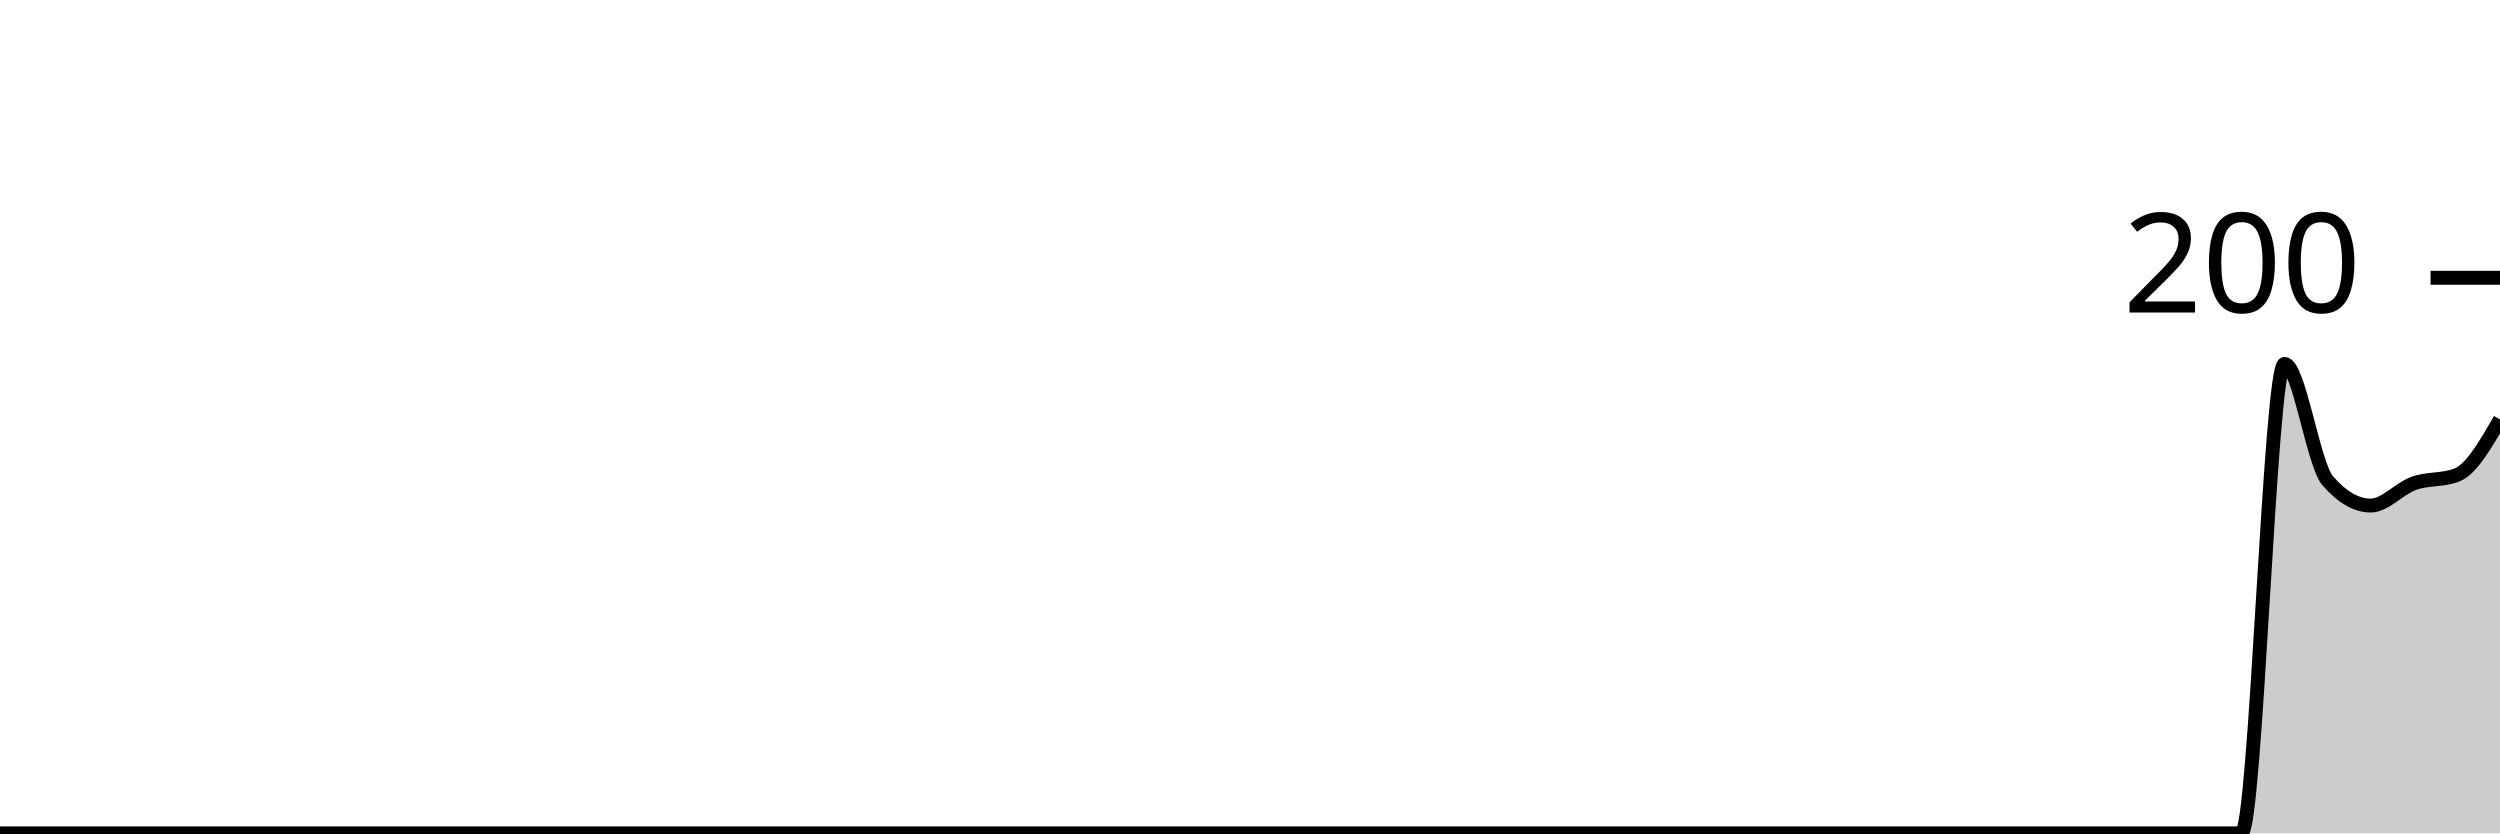
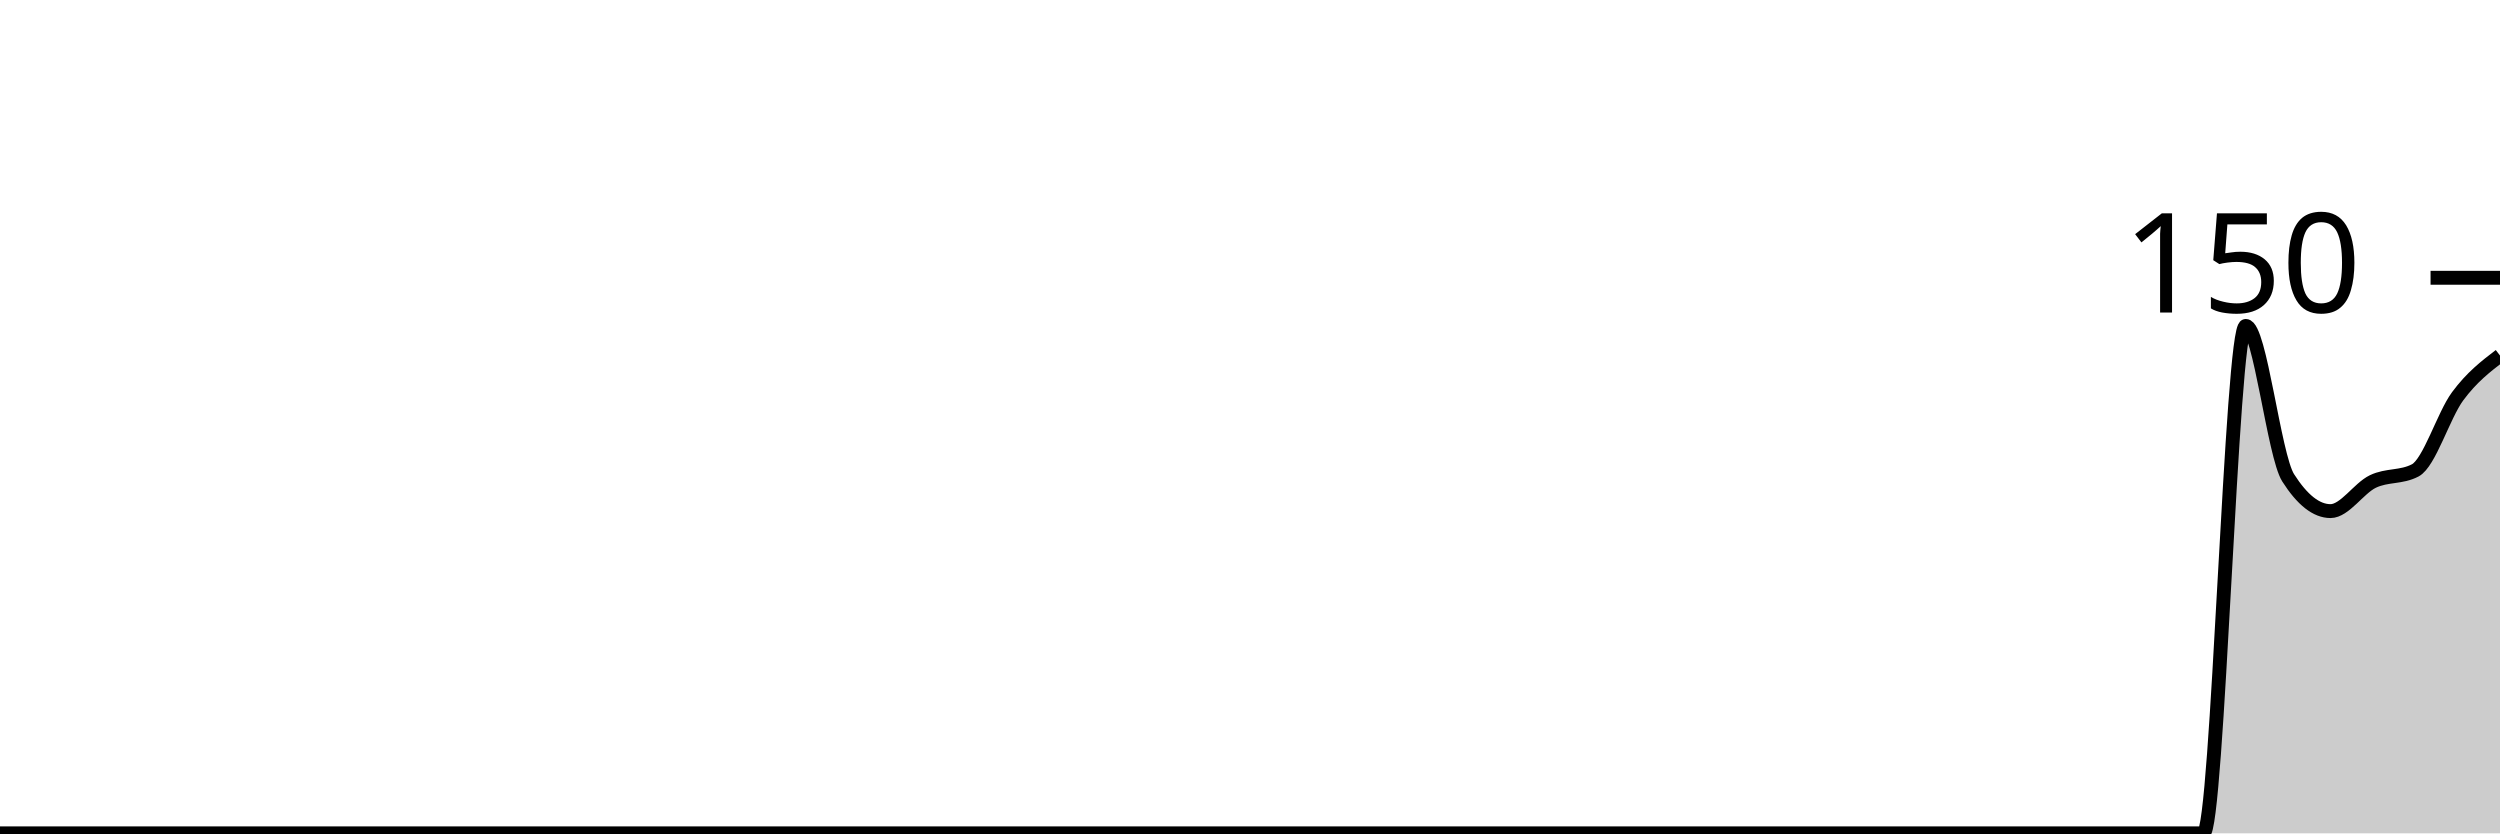
<svg xmlns="http://www.w3.org/2000/svg" viewBox="0 0 180 60">
  <g transform="translate(0,20)">
-     <path class="area" fill="rgba(0, 0, 0, 0.2)" d="M0,40C1.034,40,2.069,40,3.103,40C4.138,40,5.172,40,6.207,40C7.241,40,8.276,40,9.31,40C10.345,40,11.379,40,12.414,40C13.448,40,14.483,40,15.517,40C16.552,40,17.586,40,18.621,40C19.655,40,20.69,40,21.724,40C22.759,40,23.793,40,24.828,40C25.862,40,26.897,40,27.931,40C28.966,40,30,40,31.034,40C32.069,40,33.103,40,34.138,40C35.172,40,36.207,40,37.241,40C38.276,40,39.31,40,40.345,40C41.379,40,42.414,40,43.448,40C44.483,40,45.517,40,46.552,40C47.586,40,48.621,40,49.655,40C50.69,40,51.724,40,52.759,40C53.793,40,54.828,40,55.862,40C56.897,40,57.931,40,58.966,40C60,40,61.034,40,62.069,40C63.103,40,64.138,40,65.172,40C66.207,40,67.241,40,68.276,40C69.31,40,70.345,40,71.379,40C72.414,40,73.448,40,74.483,40C75.517,40,76.552,40,77.586,40C78.621,40,79.655,40,80.69,40C81.724,40,82.759,40,83.793,40C84.828,40,85.862,40,86.897,40C87.931,40,88.966,40,90,40C91.034,40,92.069,40,93.103,40C94.138,40,95.172,40,96.207,40C97.241,40,98.276,40,99.31,40C100.345,40,101.379,40,102.414,40C103.448,40,104.483,40,105.517,40C106.552,40,107.586,40,108.621,40C109.655,40,110.69,40,111.724,40C112.759,40,113.793,40,114.828,40C115.862,40,116.897,40,117.931,40C118.966,40,120,40,121.034,40C122.069,40,123.103,40,124.138,40C125.172,40,126.207,40,127.241,40C128.276,40,129.31,40,130.345,40C131.379,40,132.414,40,133.448,40C134.483,40,135.517,40,136.552,40C137.586,40,138.621,40,139.655,40C140.69,40,141.724,40,142.759,40C143.793,40,144.828,40,145.862,40C146.897,40,147.931,40,148.966,40C150,40,151.034,40,152.069,40C153.103,40,154.138,40,155.172,40C156.207,40,157.241,40,158.276,40C159.31,40,160.345,40,161.379,40C162.414,40,163.448,6.2,164.483,6.2C165.517,6.2,166.552,13.4,167.586,14.6C168.621,15.8,169.655,16.4,170.69,16.4C171.724,16.4,172.759,15.167,173.793,14.8C174.828,14.433,175.862,14.6,176.897,14.2C177.931,13.8,178.966,12,180,10.2L180,40C178.966,40,177.931,40,176.897,40C175.862,40,174.828,40,173.793,40C172.759,40,171.724,40,170.69,40C169.655,40,168.621,40,167.586,40C166.552,40,165.517,40,164.483,40C163.448,40,162.414,40,161.379,40C160.345,40,159.31,40,158.276,40C157.241,40,156.207,40,155.172,40C154.138,40,153.103,40,152.069,40C151.034,40,150,40,148.966,40C147.931,40,146.897,40,145.862,40C144.828,40,143.793,40,142.759,40C141.724,40,140.69,40,139.655,40C138.621,40,137.586,40,136.552,40C135.517,40,134.483,40,133.448,40C132.414,40,131.379,40,130.345,40C129.31,40,128.276,40,127.241,40C126.207,40,125.172,40,124.138,40C123.103,40,122.069,40,121.034,40C120,40,118.966,40,117.931,40C116.897,40,115.862,40,114.828,40C113.793,40,112.759,40,111.724,40C110.69,40,109.655,40,108.621,40C107.586,40,106.552,40,105.517,40C104.483,40,103.448,40,102.414,40C101.379,40,100.345,40,99.31,40C98.276,40,97.241,40,96.207,40C95.172,40,94.138,40,93.103,40C92.069,40,91.034,40,90,40C88.966,40,87.931,40,86.897,40C85.862,40,84.828,40,83.793,40C82.759,40,81.724,40,80.69,40C79.655,40,78.621,40,77.586,40C76.552,40,75.517,40,74.483,40C73.448,40,72.414,40,71.379,40C70.345,40,69.31,40,68.276,40C67.241,40,66.207,40,65.172,40C64.138,40,63.103,40,62.069,40C61.034,40,60,40,58.966,40C57.931,40,56.897,40,55.862,40C54.828,40,53.793,40,52.759,40C51.724,40,50.69,40,49.655,40C48.621,40,47.586,40,46.552,40C45.517,40,44.483,40,43.448,40C42.414,40,41.379,40,40.345,40C39.31,40,38.276,40,37.241,40C36.207,40,35.172,40,34.138,40C33.103,40,32.069,40,31.034,40C30,40,28.966,40,27.931,40C26.897,40,25.862,40,24.828,40C23.793,40,22.759,40,21.724,40C20.69,40,19.655,40,18.621,40C17.586,40,16.552,40,15.517,40C14.483,40,13.448,40,12.414,40C11.379,40,10.345,40,9.31,40C8.276,40,7.241,40,6.207,40C5.172,40,4.138,40,3.103,40C2.069,40,1.034,40,0,40Z" />
-     <path class="line" stroke="black" fill="none" d="M0,40C1.034,40,2.069,40,3.103,40C4.138,40,5.172,40,6.207,40C7.241,40,8.276,40,9.31,40C10.345,40,11.379,40,12.414,40C13.448,40,14.483,40,15.517,40C16.552,40,17.586,40,18.621,40C19.655,40,20.69,40,21.724,40C22.759,40,23.793,40,24.828,40C25.862,40,26.897,40,27.931,40C28.966,40,30,40,31.034,40C32.069,40,33.103,40,34.138,40C35.172,40,36.207,40,37.241,40C38.276,40,39.31,40,40.345,40C41.379,40,42.414,40,43.448,40C44.483,40,45.517,40,46.552,40C47.586,40,48.621,40,49.655,40C50.69,40,51.724,40,52.759,40C53.793,40,54.828,40,55.862,40C56.897,40,57.931,40,58.966,40C60,40,61.034,40,62.069,40C63.103,40,64.138,40,65.172,40C66.207,40,67.241,40,68.276,40C69.31,40,70.345,40,71.379,40C72.414,40,73.448,40,74.483,40C75.517,40,76.552,40,77.586,40C78.621,40,79.655,40,80.69,40C81.724,40,82.759,40,83.793,40C84.828,40,85.862,40,86.897,40C87.931,40,88.966,40,90,40C91.034,40,92.069,40,93.103,40C94.138,40,95.172,40,96.207,40C97.241,40,98.276,40,99.31,40C100.345,40,101.379,40,102.414,40C103.448,40,104.483,40,105.517,40C106.552,40,107.586,40,108.621,40C109.655,40,110.69,40,111.724,40C112.759,40,113.793,40,114.828,40C115.862,40,116.897,40,117.931,40C118.966,40,120,40,121.034,40C122.069,40,123.103,40,124.138,40C125.172,40,126.207,40,127.241,40C128.276,40,129.31,40,130.345,40C131.379,40,132.414,40,133.448,40C134.483,40,135.517,40,136.552,40C137.586,40,138.621,40,139.655,40C140.69,40,141.724,40,142.759,40C143.793,40,144.828,40,145.862,40C146.897,40,147.931,40,148.966,40C150,40,151.034,40,152.069,40C153.103,40,154.138,40,155.172,40C156.207,40,157.241,40,158.276,40C159.31,40,160.345,40,161.379,40C162.414,40,163.448,6.2,164.483,6.2C165.517,6.2,166.552,13.4,167.586,14.6C168.621,15.8,169.655,16.4,170.69,16.4C171.724,16.4,172.759,15.167,173.793,14.8C174.828,14.433,175.862,14.6,176.897,14.2C177.931,13.8,178.966,12,180,10.2" />
+     <path class="area" fill="rgba(0, 0, 0, 0.2)" d="M0,40C1.017,40,2.034,40,3.051,40C4.068,40,5.085,40,6.102,40C7.119,40,8.136,40,9.153,40C10.169,40,11.186,40,12.203,40C13.22,40,14.237,40,15.254,40C16.271,40,17.288,40,18.305,40C19.322,40,20.339,40,21.356,40C22.373,40,23.39,40,24.407,40C25.424,40,26.441,40,27.458,40C28.475,40,29.492,40,30.508,40C31.525,40,32.542,40,33.559,40C34.576,40,35.593,40,36.61,40C37.627,40,38.644,40,39.661,40C40.678,40,41.695,40,42.712,40C43.729,40,44.746,40,45.763,40C46.78,40,47.797,40,48.814,40C49.831,40,50.847,40,51.864,40C52.881,40,53.898,40,54.915,40C55.932,40,56.949,40,57.966,40C58.983,40,60,40,61.017,40C62.034,40,63.051,40,64.068,40C65.085,40,66.102,40,67.119,40C68.136,40,69.153,40,70.169,40C71.186,40,72.203,40,73.22,40C74.237,40,75.254,40,76.271,40C77.288,40,78.305,40,79.322,40C80.339,40,81.356,40,82.373,40C83.39,40,84.407,40,85.424,40C86.441,40,87.458,40,88.475,40C89.492,40,90.508,40,91.525,40C92.542,40,93.559,40,94.576,40C95.593,40,96.61,40,97.627,40C98.644,40,99.661,40,100.678,40C101.695,40,102.712,40,103.729,40C104.746,40,105.763,40,106.78,40C107.797,40,108.814,40,109.831,40C110.847,40,111.864,40,112.881,40C113.898,40,114.915,40,115.932,40C116.949,40,117.966,40,118.983,40C120,40,121.017,40,122.034,40C123.051,40,124.068,40,125.085,40C126.102,40,127.119,40,128.136,40C129.153,40,130.169,40,131.186,40C132.203,40,133.22,40,134.237,40C135.254,40,136.271,40,137.288,40C138.305,40,139.322,40,140.339,40C141.356,40,142.373,40,143.39,40C144.407,40,145.424,40,146.441,40C147.458,40,148.475,40,149.492,40C150.508,40,151.525,40,152.542,40C153.559,40,154.576,40,155.593,40C156.61,40,157.627,40,158.644,40C159.661,40,160.678,3.467,161.695,3.467C162.712,3.467,163.729,12.8,164.746,14.4C165.763,16,166.78,16.8,167.797,16.8C168.814,16.8,169.831,15.156,170.847,14.667C171.864,14.178,172.881,14.4,173.898,13.867C174.915,13.333,175.932,9.911,176.949,8.533C177.966,7.156,178.983,6.378,180,5.6L180,40C178.983,40,177.966,40,176.949,40C175.932,40,174.915,40,173.898,40C172.881,40,171.864,40,170.847,40C169.831,40,168.814,40,167.797,40C166.78,40,165.763,40,164.746,40C163.729,40,162.712,40,161.695,40C160.678,40,159.661,40,158.644,40C157.627,40,156.61,40,155.593,40C154.576,40,153.559,40,152.542,40C151.525,40,150.508,40,149.492,40C148.475,40,147.458,40,146.441,40C145.424,40,144.407,40,143.39,40C142.373,40,141.356,40,140.339,40C139.322,40,138.305,40,137.288,40C136.271,40,135.254,40,134.237,40C133.22,40,132.203,40,131.186,40C130.169,40,129.153,40,128.136,40C127.119,40,126.102,40,125.085,40C124.068,40,123.051,40,122.034,40C121.017,40,120,40,118.983,40C117.966,40,116.949,40,115.932,40C114.915,40,113.898,40,112.881,40C111.864,40,110.847,40,109.831,40C108.814,40,107.797,40,106.78,40C105.763,40,104.746,40,103.729,40C102.712,40,101.695,40,100.678,40C99.661,40,98.644,40,97.627,40C96.61,40,95.593,40,94.576,40C93.559,40,92.542,40,91.525,40C90.508,40,89.492,40,88.475,40C87.458,40,86.441,40,85.424,40C84.407,40,83.39,40,82.373,40C81.356,40,80.339,40,79.322,40C78.305,40,77.288,40,76.271,40C75.254,40,74.237,40,73.22,40C72.203,40,71.186,40,70.169,40C69.153,40,68.136,40,67.119,40C66.102,40,65.085,40,64.068,40C63.051,40,62.034,40,61.017,40C60,40,58.983,40,57.966,40C56.949,40,55.932,40,54.915,40C53.898,40,52.881,40,51.864,40C50.847,40,49.831,40,48.814,40C47.797,40,46.78,40,45.763,40C44.746,40,43.729,40,42.712,40C41.695,40,40.678,40,39.661,40C38.644,40,37.627,40,36.61,40C35.593,40,34.576,40,33.559,40C32.542,40,31.525,40,30.508,40C29.492,40,28.475,40,27.458,40C26.441,40,25.424,40,24.407,40C23.39,40,22.373,40,21.356,40C20.339,40,19.322,40,18.305,40C17.288,40,16.271,40,15.254,40C14.237,40,13.22,40,12.203,40C11.186,40,10.169,40,9.153,40C8.136,40,7.119,40,6.102,40C5.085,40,4.068,40,3.051,40C2.034,40,1.017,40,0,40Z" />
+     <path class="line" stroke="black" fill="none" d="M0,40C1.017,40,2.034,40,3.051,40C4.068,40,5.085,40,6.102,40C7.119,40,8.136,40,9.153,40C10.169,40,11.186,40,12.203,40C13.22,40,14.237,40,15.254,40C16.271,40,17.288,40,18.305,40C19.322,40,20.339,40,21.356,40C22.373,40,23.39,40,24.407,40C25.424,40,26.441,40,27.458,40C28.475,40,29.492,40,30.508,40C31.525,40,32.542,40,33.559,40C34.576,40,35.593,40,36.61,40C37.627,40,38.644,40,39.661,40C40.678,40,41.695,40,42.712,40C43.729,40,44.746,40,45.763,40C46.78,40,47.797,40,48.814,40C49.831,40,50.847,40,51.864,40C52.881,40,53.898,40,54.915,40C55.932,40,56.949,40,57.966,40C58.983,40,60,40,61.017,40C62.034,40,63.051,40,64.068,40C65.085,40,66.102,40,67.119,40C68.136,40,69.153,40,70.169,40C71.186,40,72.203,40,73.22,40C74.237,40,75.254,40,76.271,40C77.288,40,78.305,40,79.322,40C80.339,40,81.356,40,82.373,40C83.39,40,84.407,40,85.424,40C86.441,40,87.458,40,88.475,40C89.492,40,90.508,40,91.525,40C92.542,40,93.559,40,94.576,40C95.593,40,96.61,40,97.627,40C98.644,40,99.661,40,100.678,40C101.695,40,102.712,40,103.729,40C104.746,40,105.763,40,106.78,40C107.797,40,108.814,40,109.831,40C110.847,40,111.864,40,112.881,40C113.898,40,114.915,40,115.932,40C116.949,40,117.966,40,118.983,40C120,40,121.017,40,122.034,40C123.051,40,124.068,40,125.085,40C126.102,40,127.119,40,128.136,40C129.153,40,130.169,40,131.186,40C132.203,40,133.22,40,134.237,40C135.254,40,136.271,40,137.288,40C138.305,40,139.322,40,140.339,40C141.356,40,142.373,40,143.39,40C144.407,40,145.424,40,146.441,40C147.458,40,148.475,40,149.492,40C150.508,40,151.525,40,152.542,40C153.559,40,154.576,40,155.593,40C156.61,40,157.627,40,158.644,40C159.661,40,160.678,3.467,161.695,3.467C162.712,3.467,163.729,12.8,164.746,14.4C165.763,16,166.78,16.8,167.797,16.8C168.814,16.8,169.831,15.156,170.847,14.667C171.864,14.178,172.881,14.4,173.898,13.867C174.915,13.333,175.932,9.911,176.949,8.533C177.966,7.156,178.983,6.378,180,5.6" />
    <path class="axis-ceiling" stroke-width="1" stroke="black" fill="none" d="M175,0L180,0" />
-     <text class="axis-ceiling-label" font-family="sans-serif" text-anchor="end" font-size="10px" x="170" y="2.5">200</text>
+     <text class="axis-ceiling-label" font-family="sans-serif" text-anchor="end" font-size="10px" x="170" y="2.5">150</text>
  </g>
</svg>
